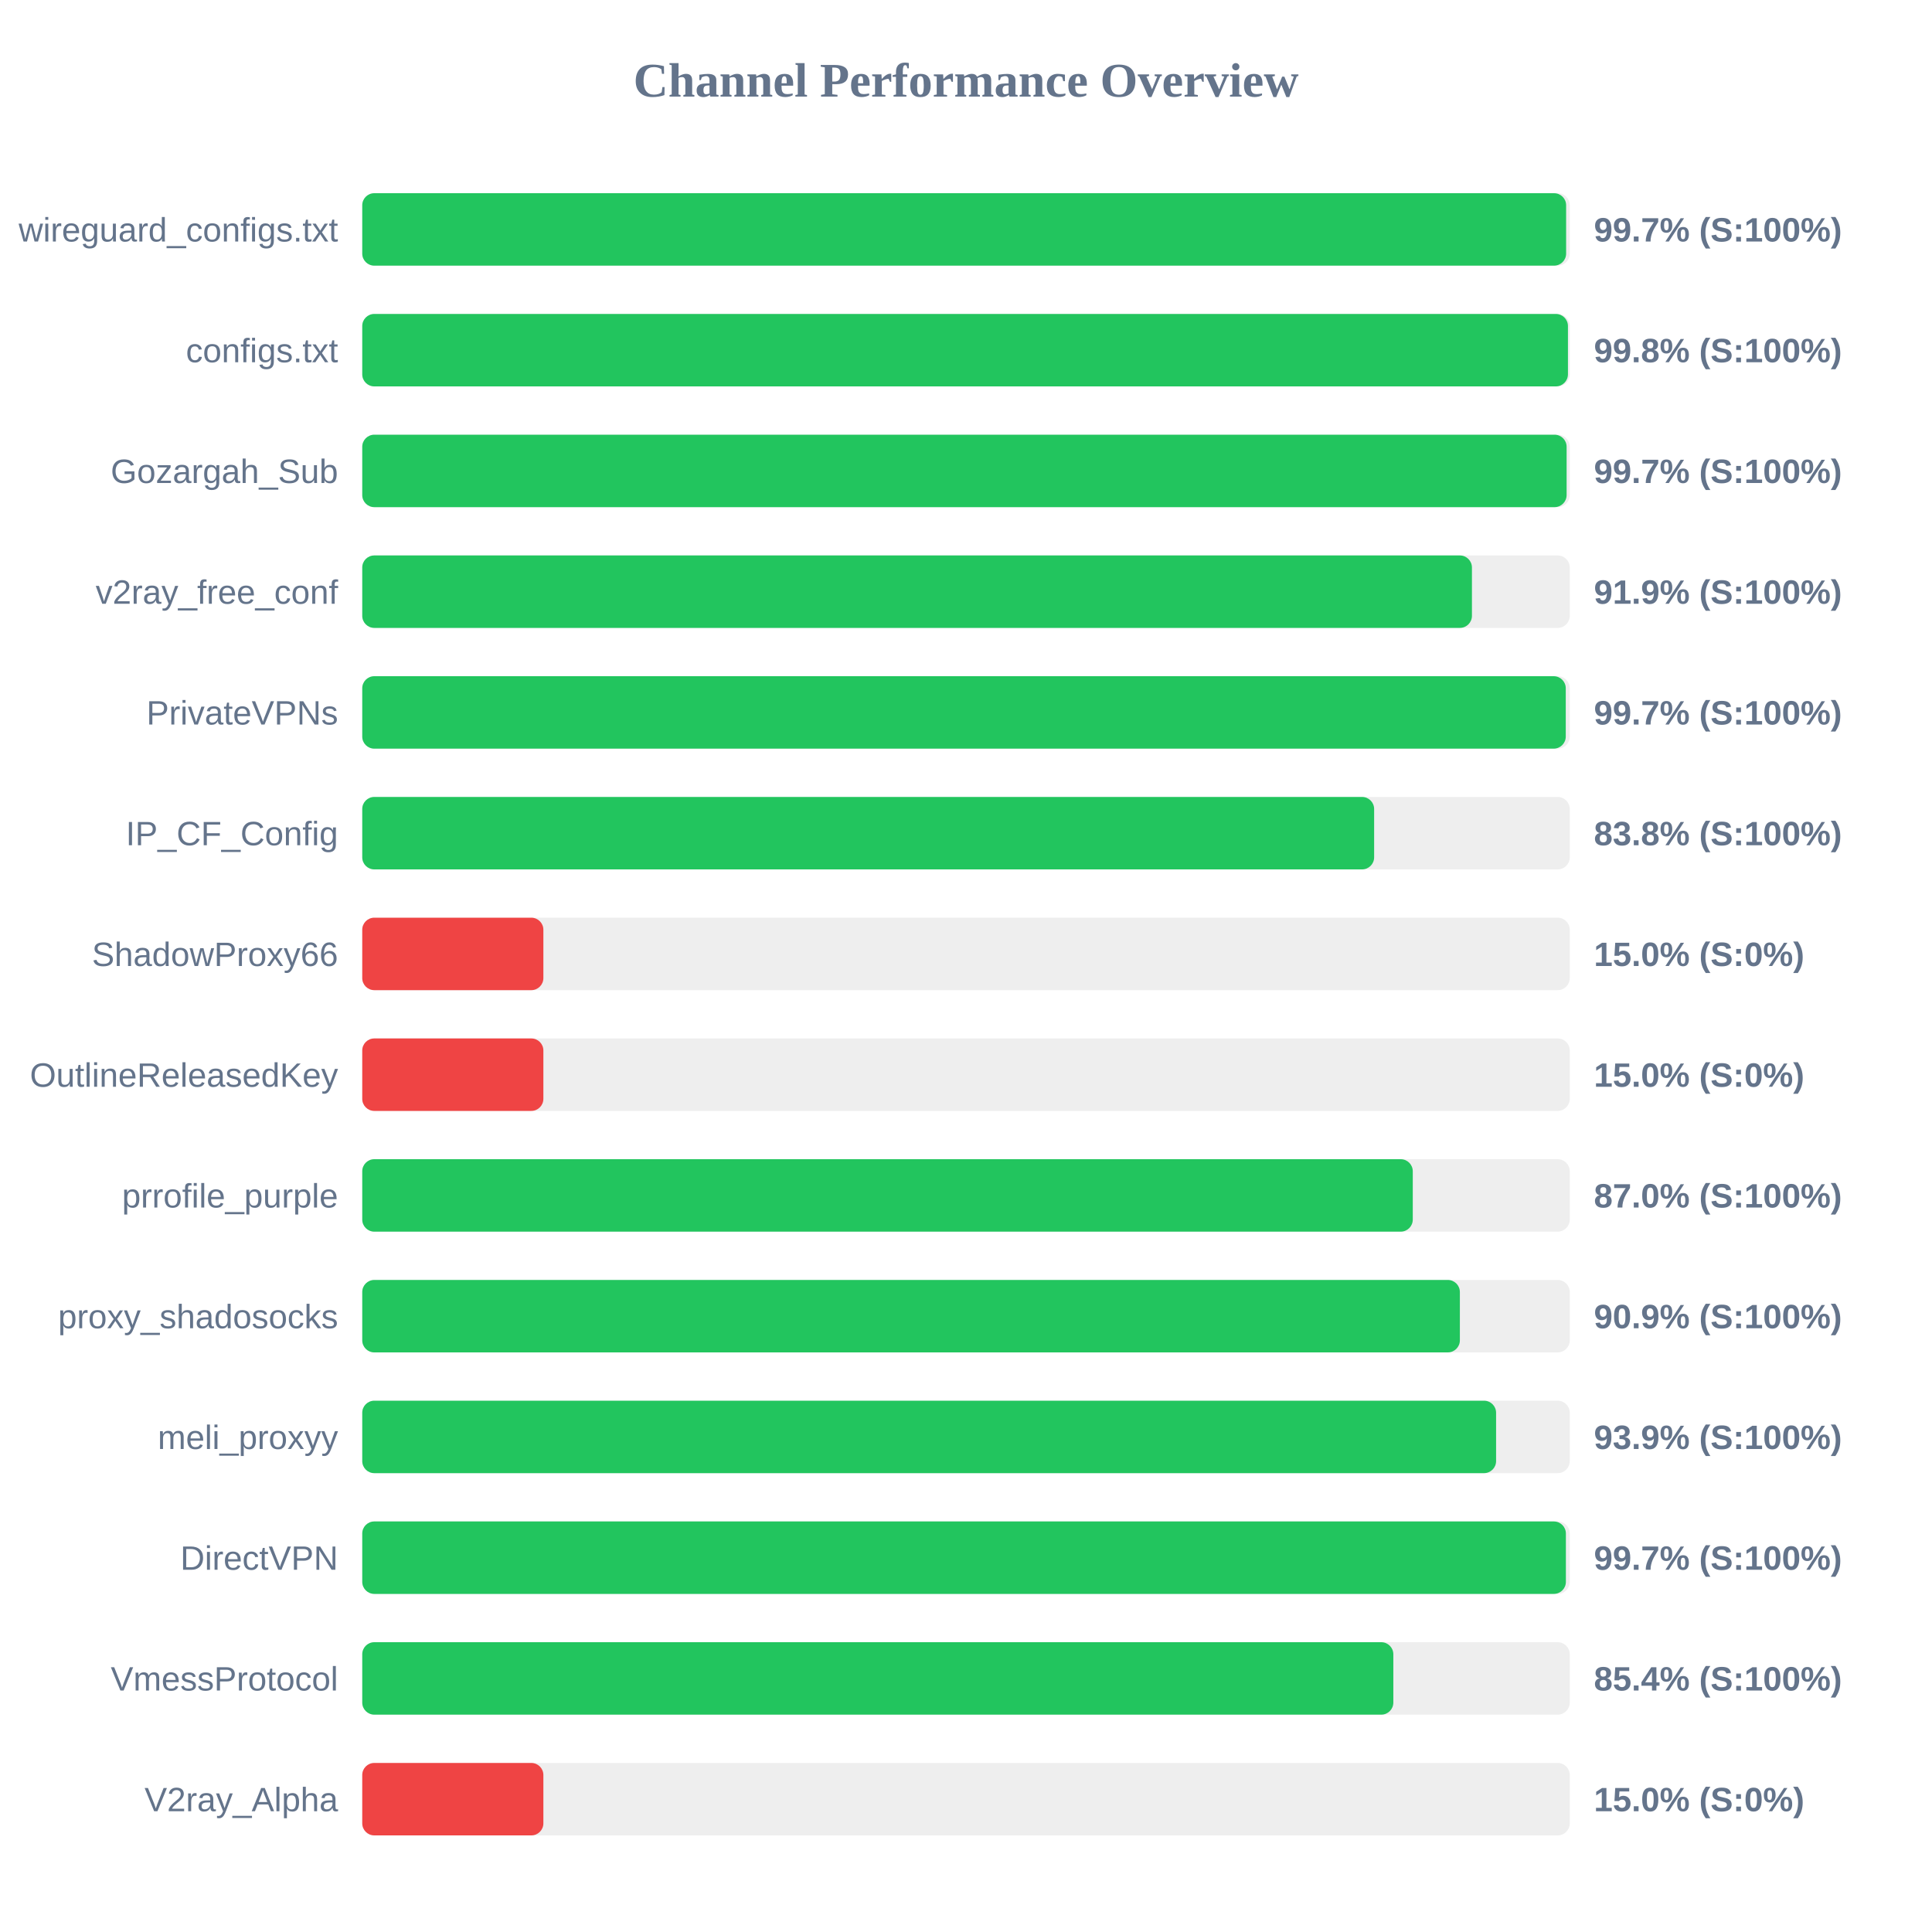
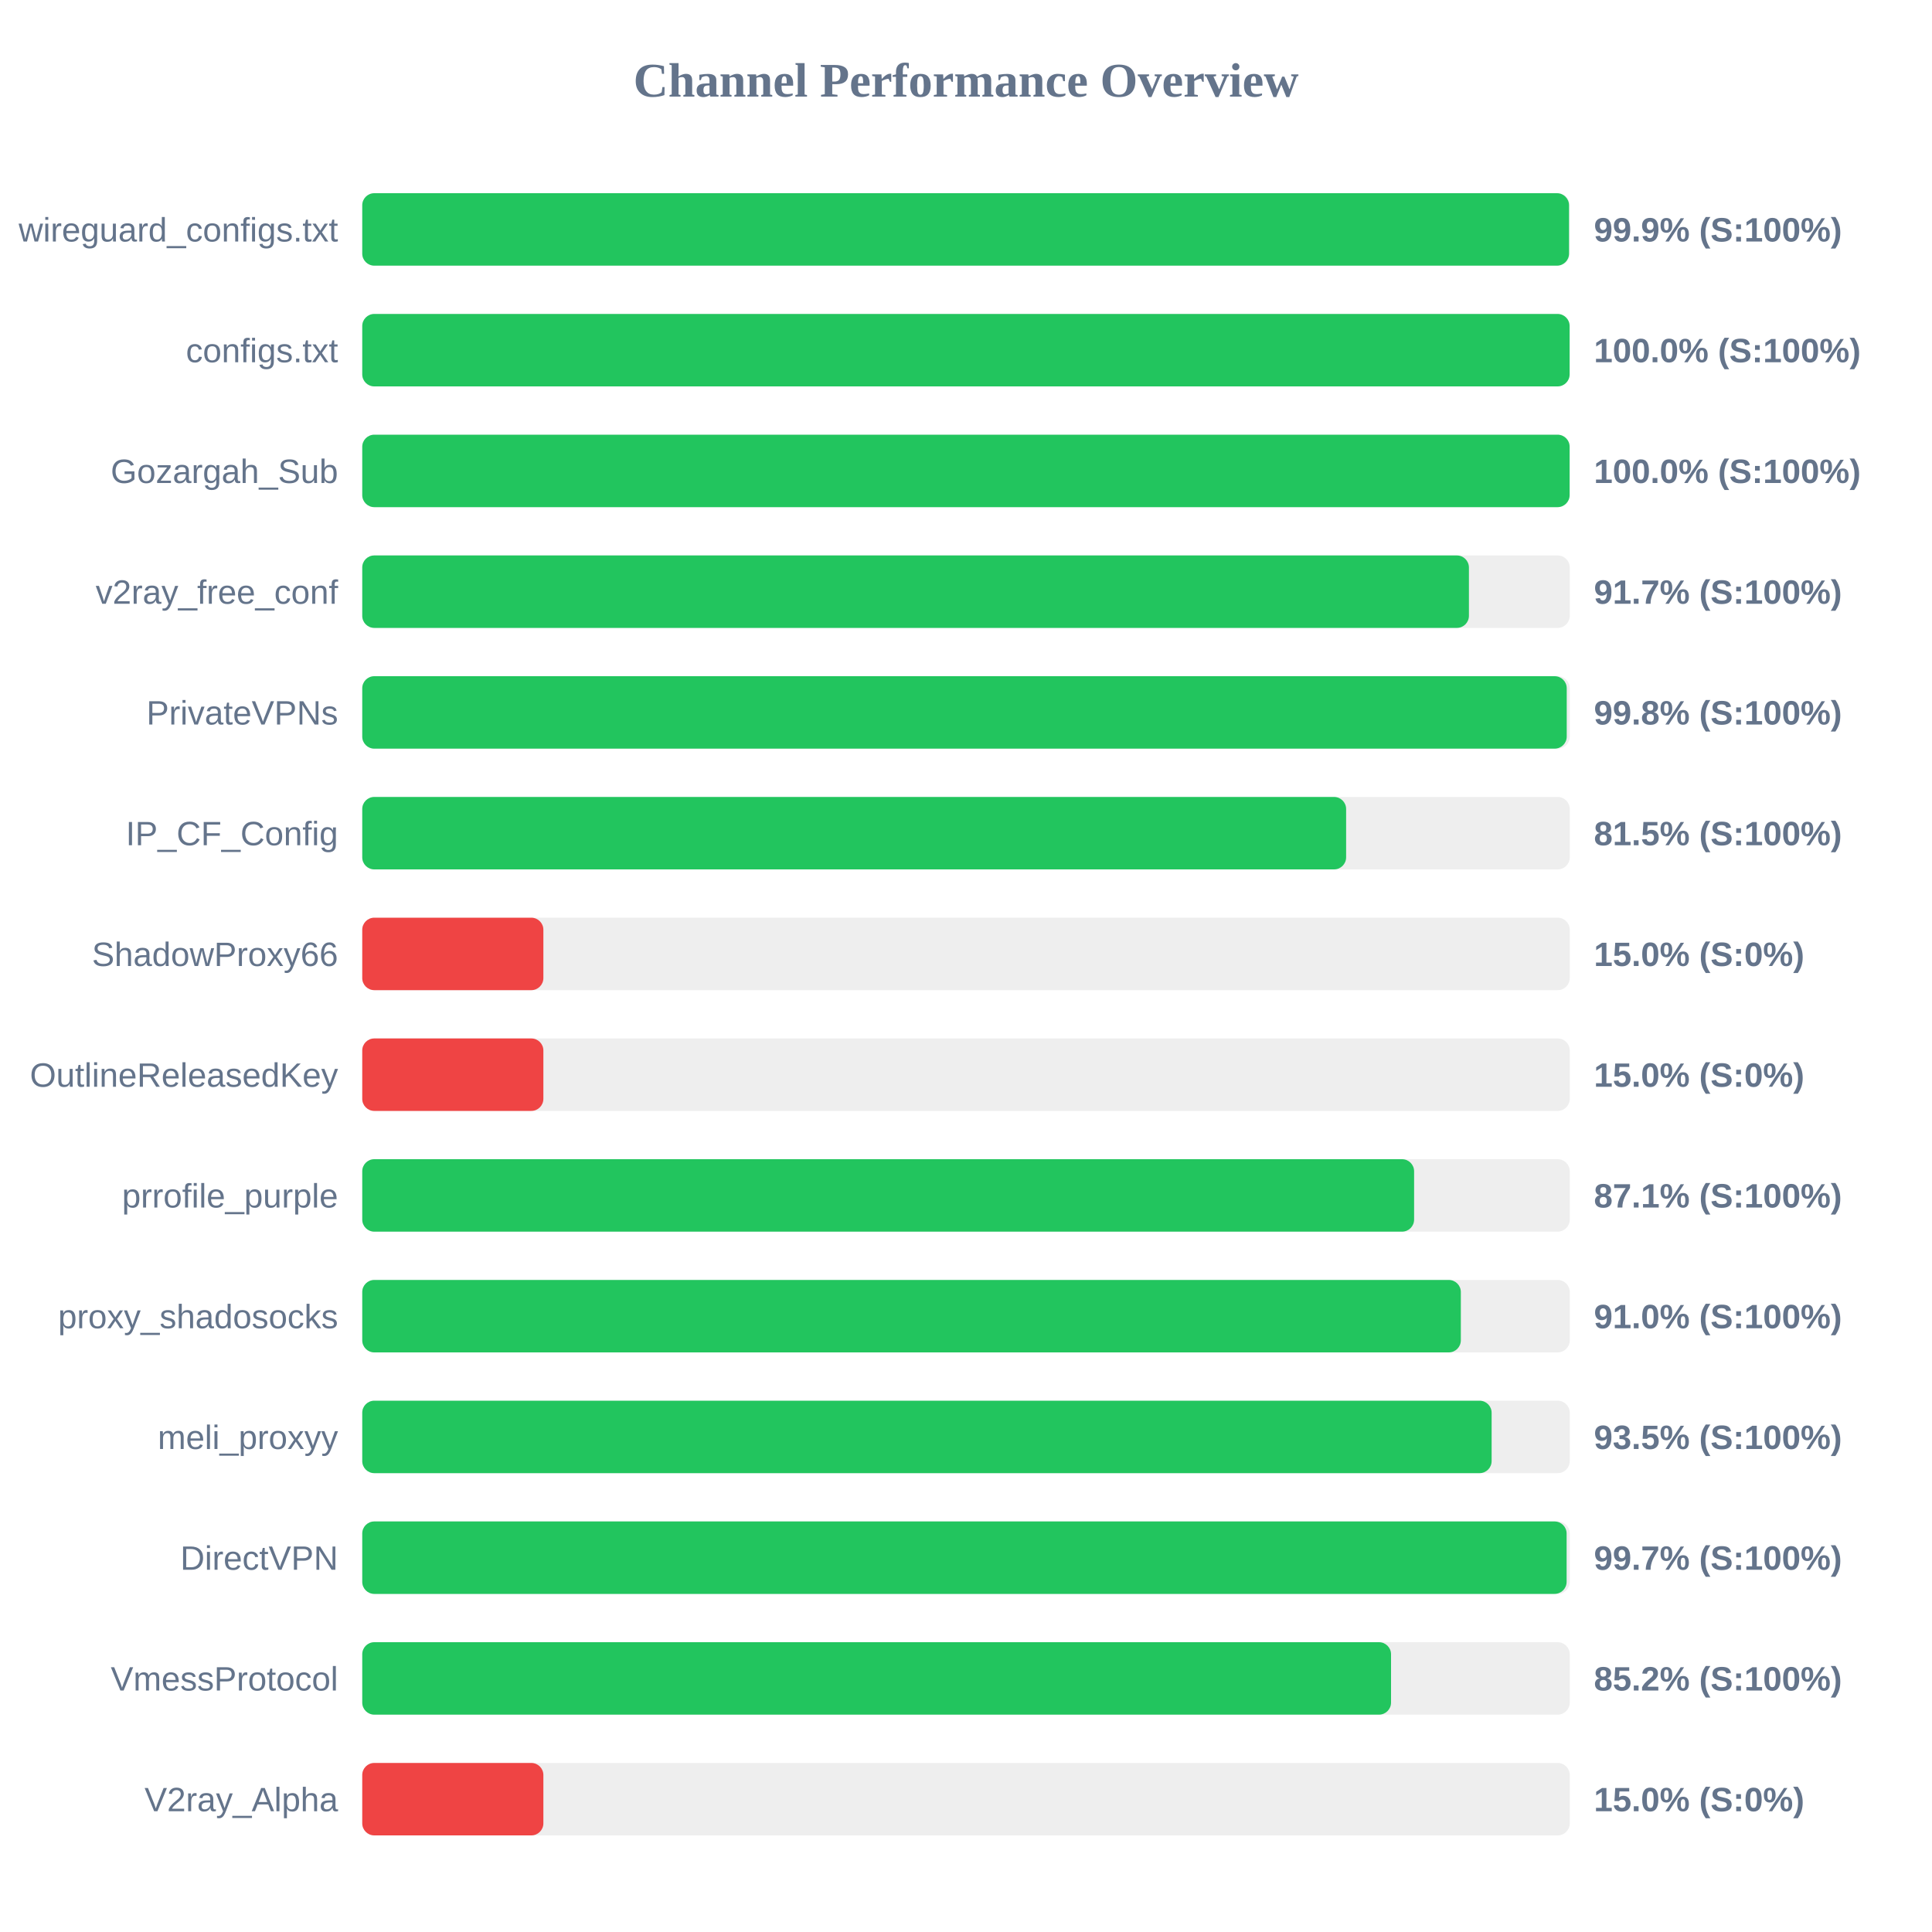
<svg xmlns="http://www.w3.org/2000/svg" width="800" height="800" version="1.1">
  <style>
        .row { font: 14px Arial; fill: #64748b; }
        .score { font: bold 14px Arial; fill: #64748b; }
    </style>
  <text x="400" y="40" text-anchor="middle" font-size="20px" font-weight="bold" fill="#64748b">Channel Performance Overview</text>
  <rect x="150" y="80" width="500" height="30" fill="#eee" rx="5" />
-   <rect x="150" y="80" width="498.5" height="30" fill="#22c55e" rx="5" />
+   <rect x="150" y="80" width="499.7" height="30" fill="#22c55e" rx="5" />
  <text x="140" y="100" text-anchor="end" class="row">wireguard_configs.txt</text>
-   <text x="660" y="100" text-anchor="start" class="score">99.7% (S:100%)</text>
+   <text x="660" y="100" text-anchor="start" class="score">99.9% (S:100%)</text>
  <rect x="150" y="130" width="500" height="30" fill="#eee" rx="5" />
-   <rect x="150" y="130" width="499.25" height="30" fill="#22c55e" rx="5" />
+   <rect x="150" y="130" width="499.95" height="30" fill="#22c55e" rx="5" />
  <text x="140" y="150" text-anchor="end" class="row">configs.txt</text>
-   <text x="660" y="150" text-anchor="start" class="score">99.8% (S:100%)</text>
+   <text x="660" y="150" text-anchor="start" class="score">100.0% (S:100%)</text>
  <rect x="150" y="180" width="500" height="30" fill="#eee" rx="5" />
-   <rect x="150" y="180" width="498.7" height="30" fill="#22c55e" rx="5" />
+   <rect x="150" y="180" width="499.95" height="30" fill="#22c55e" rx="5" />
  <text x="140" y="200" text-anchor="end" class="row">Gozargah_Sub</text>
-   <text x="660" y="200" text-anchor="start" class="score">99.7% (S:100%)</text>
+   <text x="660" y="200" text-anchor="start" class="score">100.0% (S:100%)</text>
  <rect x="150" y="230" width="500" height="30" fill="#eee" rx="5" />
-   <rect x="150" y="230" width="459.5" height="30" fill="#22c55e" rx="5" />
+   <rect x="150" y="230" width="458.25" height="30" fill="#22c55e" rx="5" />
  <text x="140" y="250" text-anchor="end" class="row">v2ray_free_conf</text>
-   <text x="660" y="250" text-anchor="start" class="score">91.9% (S:100%)</text>
+   <text x="660" y="250" text-anchor="start" class="score">91.7% (S:100%)</text>
  <rect x="150" y="280" width="500" height="30" fill="#eee" rx="5" />
-   <rect x="150" y="280" width="498.35" height="30" fill="#22c55e" rx="5" />
+   <rect x="150" y="280" width="498.75" height="30" fill="#22c55e" rx="5" />
  <text x="140" y="300" text-anchor="end" class="row">PrivateVPNs</text>
-   <text x="660" y="300" text-anchor="start" class="score">99.7% (S:100%)</text>
+   <text x="660" y="300" text-anchor="start" class="score">99.8% (S:100%)</text>
  <rect x="150" y="330" width="500" height="30" fill="#eee" rx="5" />
-   <rect x="150" y="330" width="419.0" height="30" fill="#22c55e" rx="5" />
+   <rect x="150" y="330" width="407.4" height="30" fill="#22c55e" rx="5" />
  <text x="140" y="350" text-anchor="end" class="row">IP_CF_Config</text>
-   <text x="660" y="350" text-anchor="start" class="score">83.8% (S:100%)</text>
+   <text x="660" y="350" text-anchor="start" class="score">81.5% (S:100%)</text>
  <rect x="150" y="380" width="500" height="30" fill="#eee" rx="5" />
  <rect x="150" y="380" width="75.0" height="30" fill="#ef4444" rx="5" />
  <text x="140" y="400" text-anchor="end" class="row">ShadowProxy66</text>
  <text x="660" y="400" text-anchor="start" class="score">15.0% (S:0%)</text>
  <rect x="150" y="430" width="500" height="30" fill="#eee" rx="5" />
  <rect x="150" y="430" width="75.0" height="30" fill="#ef4444" rx="5" />
  <text x="140" y="450" text-anchor="end" class="row">OutlineReleasedKey</text>
  <text x="660" y="450" text-anchor="start" class="score">15.0% (S:0%)</text>
  <rect x="150" y="480" width="500" height="30" fill="#eee" rx="5" />
-   <rect x="150" y="480" width="435.0" height="30" fill="#22c55e" rx="5" />
+   <rect x="150" y="480" width="435.55" height="30" fill="#22c55e" rx="5" />
  <text x="140" y="500" text-anchor="end" class="row">prrofile_purple</text>
-   <text x="660" y="500" text-anchor="start" class="score">87.0% (S:100%)</text>
+   <text x="660" y="500" text-anchor="start" class="score">87.1% (S:100%)</text>
  <rect x="150" y="530" width="500" height="30" fill="#eee" rx="5" />
-   <rect x="150" y="530" width="454.5" height="30" fill="#22c55e" rx="5" />
+   <rect x="150" y="530" width="454.9" height="30" fill="#22c55e" rx="5" />
  <text x="140" y="550" text-anchor="end" class="row">proxy_shadosocks</text>
-   <text x="660" y="550" text-anchor="start" class="score">90.9% (S:100%)</text>
+   <text x="660" y="550" text-anchor="start" class="score">91.0% (S:100%)</text>
  <rect x="150" y="580" width="500" height="30" fill="#eee" rx="5" />
-   <rect x="150" y="580" width="469.5" height="30" fill="#22c55e" rx="5" />
+   <rect x="150" y="580" width="467.65" height="30" fill="#22c55e" rx="5" />
  <text x="140" y="600" text-anchor="end" class="row">meli_proxyy</text>
-   <text x="660" y="600" text-anchor="start" class="score">93.9% (S:100%)</text>
+   <text x="660" y="600" text-anchor="start" class="score">93.5% (S:100%)</text>
  <rect x="150" y="630" width="500" height="30" fill="#eee" rx="5" />
-   <rect x="150" y="630" width="498.4" height="30" fill="#22c55e" rx="5" />
+   <rect x="150" y="630" width="498.7" height="30" fill="#22c55e" rx="5" />
  <text x="140" y="650" text-anchor="end" class="row">DirectVPN</text>
  <text x="660" y="650" text-anchor="start" class="score">99.7% (S:100%)</text>
  <rect x="150" y="680" width="500" height="30" fill="#eee" rx="5" />
-   <rect x="150" y="680" width="426.95" height="30" fill="#22c55e" rx="5" />
+   <rect x="150" y="680" width="426.0" height="30" fill="#22c55e" rx="5" />
  <text x="140" y="700" text-anchor="end" class="row">VmessProtocol</text>
-   <text x="660" y="700" text-anchor="start" class="score">85.4% (S:100%)</text>
+   <text x="660" y="700" text-anchor="start" class="score">85.2% (S:100%)</text>
  <rect x="150" y="730" width="500" height="30" fill="#eee" rx="5" />
  <rect x="150" y="730" width="75.0" height="30" fill="#ef4444" rx="5" />
  <text x="140" y="750" text-anchor="end" class="row">V2ray_Alpha</text>
  <text x="660" y="750" text-anchor="start" class="score">15.0% (S:0%)</text>
</svg>
